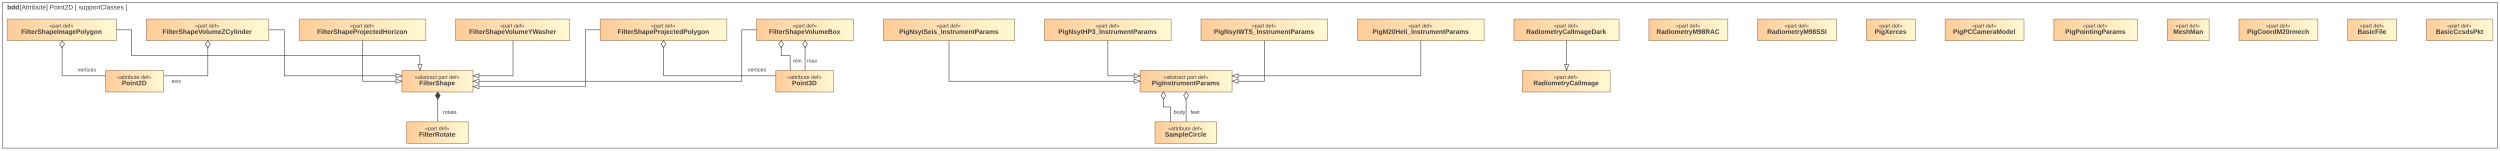
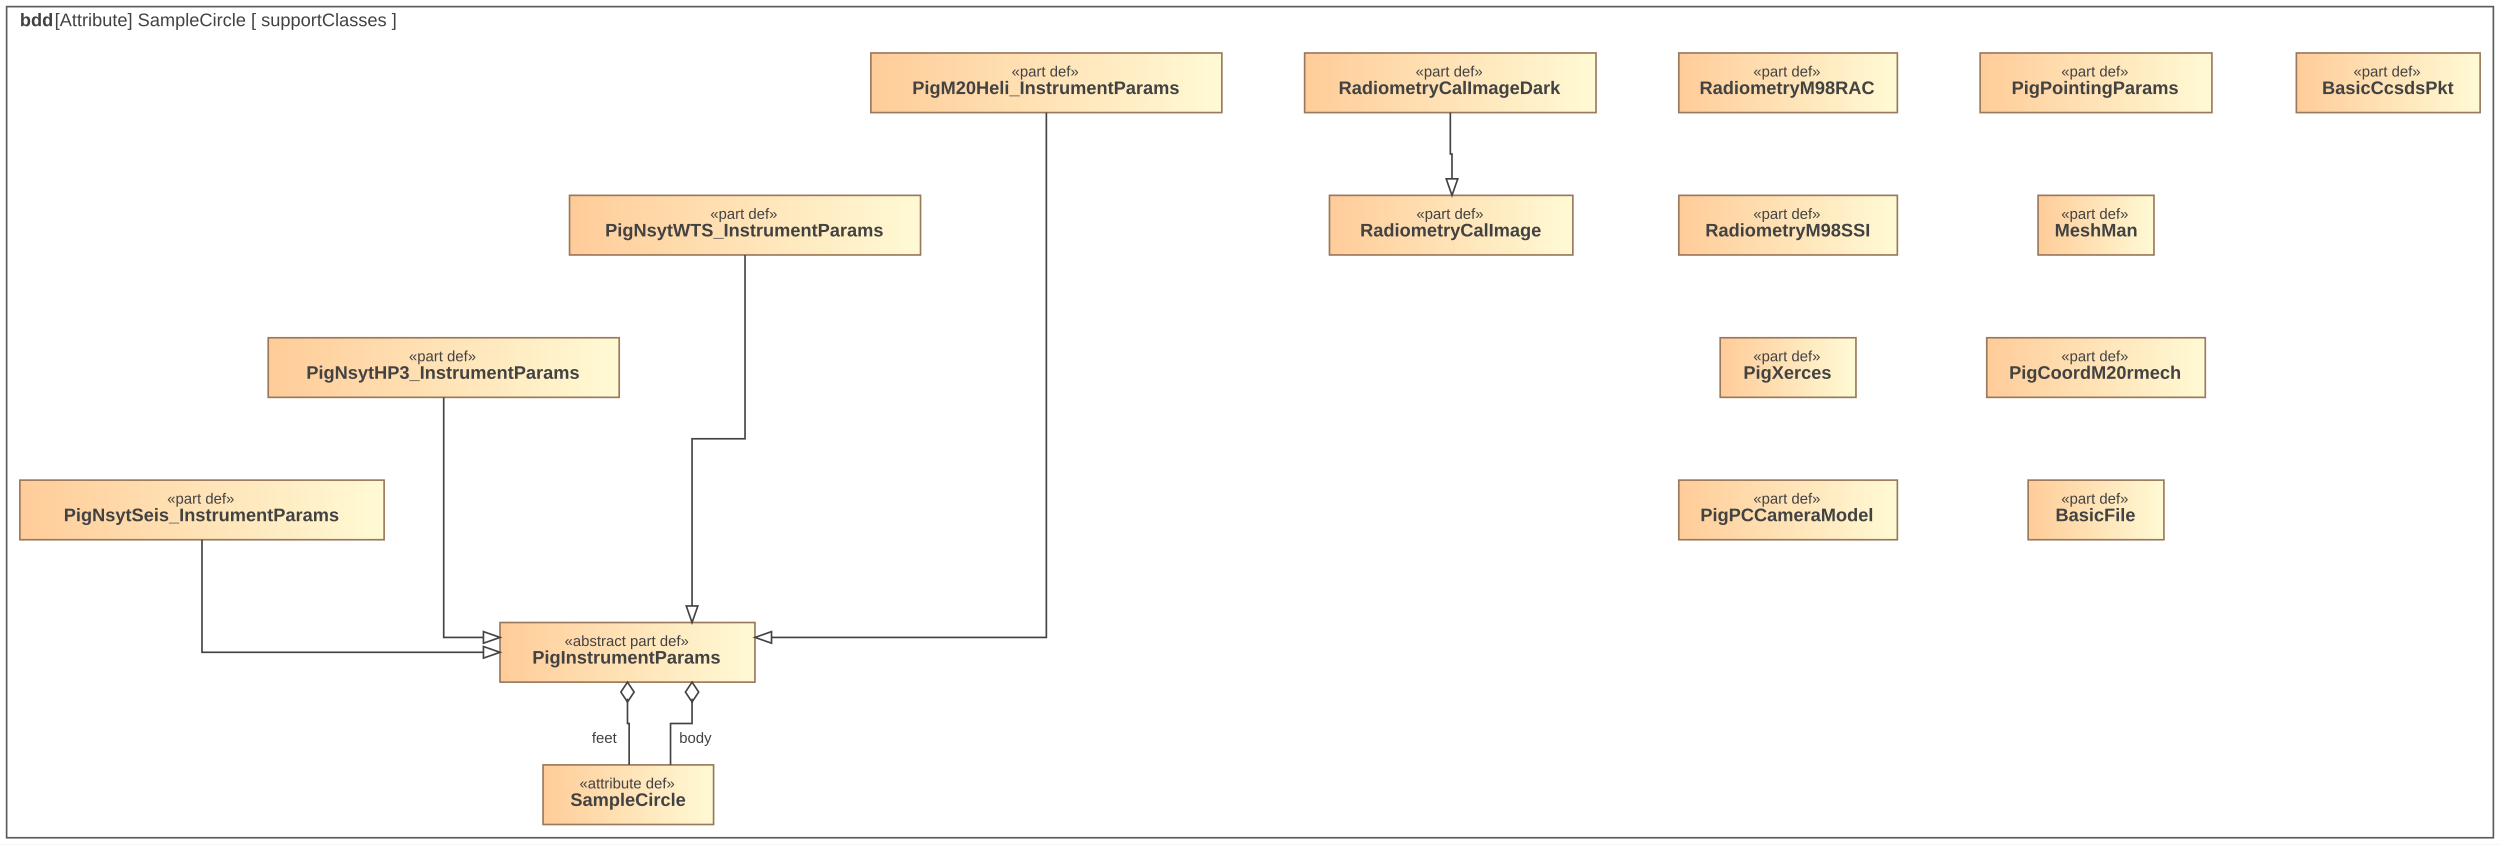
- <svg xmlns="http://www.w3.org/2000/svg" width="4186pt" height="252pt" viewBox="0.00 0.00 4186.00 252.00">
-   <g id="graph0" class="graph" transform="scale(1 1) rotate(0) translate(4 248)">
-     <polygon fill="white" stroke="transparent" points="-4,4 -4,-248 4182,-248 4182,4 -4,4" />
+ <svg xmlns="http://www.w3.org/2000/svg" width="1510pt" height="510pt" viewBox="0.00 0.00 1510.00 510.00">
+   <g id="graph0" class="graph" transform="scale(1 1) rotate(0) translate(4 506)">
+     <polygon fill="white" stroke="transparent" points="-4,4 -4,-506 1506,-506 1506,4 -4,4" />
    <g id="clust1" class="cluster">
-       <polygon fill="none" stroke="#5b5b59" points="0,0 0,-244 4178,-244 4178,0 0,0" />
-       <text text-anchor="start" x="8" y="-232.2" font-family="Arial" font-weight="bold" font-size="11.00" fill="#424242">bdd</text>
-       <text text-anchor="start" x="29" y="-232.2" font-family="Arial" font-size="11.00" fill="#424242"> [Attribute] Point2D [ supportClasses ]</text>
+       <polygon fill="none" stroke="#5b5b59" points="0,0 0,-502 1502,-502 1502,0 0,0" />
+       <text text-anchor="start" x="8" y="-490.2" font-family="Arial" font-weight="bold" font-size="11.00" fill="#424242">bdd</text>
+       <text text-anchor="start" x="29" y="-490.2" font-family="Arial" font-size="11.00" fill="#424242"> [Attribute] SampleCircle [ supportClasses ]</text>
    </g>
    <g id="node1" class="node">
      <defs>
-         <linearGradient id="l_0" gradientUnits="userSpaceOnUse" x1="173" y1="-112" x2="270" y2="-112">
-           <stop offset="0" style="stop-color:#ffcc99;stop-opacity:1.;" />
-           <stop offset="1" style="stop-color:#fffad4;stop-opacity:1.;" />
-         </linearGradient>
-       </defs>
-       <polygon fill="url(#l_0)" stroke="#99795c" points="270,-130 173,-130 173,-94 270,-94 270,-130" />
-       <text text-anchor="start" x="192" y="-115.8" font-family="Arial" font-size="9.00" fill="#424242">«attribute def»</text>
-       <text text-anchor="start" x="200" y="-105.2" font-family="Arial" font-weight="bold" font-size="11.00" fill="#424242">Point2D</text>
+         <linearGradient id="l_0" gradientUnits="userSpaceOnUse" x1="324" y1="-26" x2="427" y2="-26">
+           <stop offset="0" style="stop-color:#ffcc99;stop-opacity:1.;" />
+           <stop offset="1" style="stop-color:#fffad4;stop-opacity:1.;" />
+         </linearGradient>
+       </defs>
+       <polygon fill="url(#l_0)" stroke="#99795c" points="427,-44 324,-44 324,-8 427,-8 427,-44" />
+       <text text-anchor="start" x="346" y="-29.8" font-family="Arial" font-size="9.00" fill="#424242">«attribute def»</text>
+       <text text-anchor="start" x="340.5" y="-19.2" font-family="Arial" font-weight="bold" font-size="11.00" fill="#424242">SampleCircle</text>
    </g>
    <g id="node2" class="node">
      <defs>
-         <linearGradient id="l_1" gradientUnits="userSpaceOnUse" x1="1295" y1="-112" x2="1392" y2="-112">
-           <stop offset="0" style="stop-color:#ffcc99;stop-opacity:1.;" />
-           <stop offset="1" style="stop-color:#fffad4;stop-opacity:1.;" />
-         </linearGradient>
-       </defs>
-       <polygon fill="url(#l_1)" stroke="#99795c" points="1392,-130 1295,-130 1295,-94 1392,-94 1392,-130" />
-       <text text-anchor="start" x="1314" y="-115.8" font-family="Arial" font-size="9.00" fill="#424242">«attribute def»</text>
-       <text text-anchor="start" x="1322" y="-105.2" font-family="Arial" font-weight="bold" font-size="11.00" fill="#424242">Point3D</text>
+         <linearGradient id="l_1" gradientUnits="userSpaceOnUse" x1="298" y1="-112" x2="452" y2="-112">
+           <stop offset="0" style="stop-color:#ffcc99;stop-opacity:1.;" />
+           <stop offset="1" style="stop-color:#fffad4;stop-opacity:1.;" />
+         </linearGradient>
+       </defs>
+       <polygon fill="url(#l_1)" stroke="#99795c" points="452,-130 298,-130 298,-94 452,-94 452,-130" />
+       <text text-anchor="start" x="337" y="-115.8" font-family="Arial" font-size="9.00" fill="#424242">«abstract part def»</text>
+       <text text-anchor="start" x="317.5" y="-105.2" font-family="Arial" font-weight="bold" font-size="11.00" fill="#424242">PigInstrumentParams</text>
+     </g>
+     <g id="edge1" class="edge">
+       <path fill="none" stroke="#424242" d="M414,-84C414,-84 414,-69 414,-69 414,-69 401,-69 401,-69 401,-69 401,-44 401,-44" />
+       <polygon fill="none" stroke="#424242" points="414,-82 418,-88 414,-94 410,-88 414,-82" />
+       <text text-anchor="middle" x="416" y="-57.3" font-family="Arial" font-size="9.00" fill="#424242">body</text>
+     </g>
+     <g id="edge2" class="edge">
+       <path fill="none" stroke="#424242" d="M375,-84C375,-84 375,-69 375,-69 375,-69 376,-69 376,-69 376,-69 376,-44 376,-44" />
+       <polygon fill="none" stroke="#424242" points="375,-82 379,-88 375,-94 371,-88 375,-82" />
+       <text text-anchor="middle" x="361" y="-57.3" font-family="Arial" font-size="9.00" fill="#424242">feet</text>
    </g>
    <g id="node3" class="node">
      <defs>
-         <linearGradient id="l_2" gradientUnits="userSpaceOnUse" x1="669" y1="-112" x2="788" y2="-112">
-           <stop offset="0" style="stop-color:#ffcc99;stop-opacity:1.;" />
-           <stop offset="1" style="stop-color:#fffad4;stop-opacity:1.;" />
-         </linearGradient>
-       </defs>
-       <polygon fill="url(#l_2)" stroke="#99795c" points="788,-130 669,-130 669,-94 788,-94 788,-130" />
-       <text text-anchor="start" x="690.5" y="-115.8" font-family="Arial" font-size="9.00" fill="#424242">«abstract part def»</text>
-       <text text-anchor="start" x="698" y="-105.2" font-family="Arial" font-weight="bold" font-size="11.00" fill="#424242">FilterShape</text>
+         <linearGradient id="l_2" gradientUnits="userSpaceOnUse" x1="8" y1="-198" x2="228" y2="-198">
+           <stop offset="0" style="stop-color:#ffcc99;stop-opacity:1.;" />
+           <stop offset="1" style="stop-color:#fffad4;stop-opacity:1.;" />
+         </linearGradient>
+       </defs>
+       <polygon fill="url(#l_2)" stroke="#99795c" points="228,-216 8,-216 8,-180 228,-180 228,-216" />
+       <text text-anchor="start" x="97" y="-201.8" font-family="Arial" font-size="9.00" fill="#424242">«part def»</text>
+       <text text-anchor="start" x="34.5" y="-191.2" font-family="Arial" font-weight="bold" font-size="11.00" fill="#424242">PigNsytSeis_InstrumentParams</text>
+     </g>
+     <g id="edge3" class="edge">
+       <path fill="none" stroke="#424242" d="M118,-180C118,-180 118,-112 118,-112 118,-112 288,-112 288,-112" />
+       <polygon fill="none" stroke="#424242" points="288,-115.5 298,-112 288,-108.5 288,-115.5" />
+     </g>
+     <g id="node4" class="node">
+       <defs>
+         <linearGradient id="l_3" gradientUnits="userSpaceOnUse" x1="158" y1="-284" x2="370" y2="-284">
+           <stop offset="0" style="stop-color:#ffcc99;stop-opacity:1.;" />
+           <stop offset="1" style="stop-color:#fffad4;stop-opacity:1.;" />
+         </linearGradient>
+       </defs>
+       <polygon fill="url(#l_3)" stroke="#99795c" points="370,-302 158,-302 158,-266 370,-266 370,-302" />
+       <text text-anchor="start" x="243" y="-287.8" font-family="Arial" font-size="9.00" fill="#424242">«part def»</text>
+       <text text-anchor="start" x="181" y="-277.2" font-family="Arial" font-weight="bold" font-size="11.00" fill="#424242">PigNsytHP3_InstrumentParams</text>
+     </g>
+     <g id="edge4" class="edge">
+       <path fill="none" stroke="#424242" d="M264,-266C264,-266 264,-121 264,-121 264,-121 288,-121 288,-121" />
+       <polygon fill="none" stroke="#424242" points="288,-124.5 298,-121 288,-117.5 288,-124.5" />
+     </g>
+     <g id="node5" class="node">
+       <defs>
+         <linearGradient id="l_4" gradientUnits="userSpaceOnUse" x1="340" y1="-370" x2="552" y2="-370">
+           <stop offset="0" style="stop-color:#ffcc99;stop-opacity:1.;" />
+           <stop offset="1" style="stop-color:#fffad4;stop-opacity:1.;" />
+         </linearGradient>
+       </defs>
+       <polygon fill="url(#l_4)" stroke="#99795c" points="552,-388 340,-388 340,-352 552,-352 552,-388" />
+       <text text-anchor="start" x="425" y="-373.8" font-family="Arial" font-size="9.00" fill="#424242">«part def»</text>
+       <text text-anchor="start" x="361.5" y="-363.2" font-family="Arial" font-weight="bold" font-size="11.00" fill="#424242">PigNsytWTS_InstrumentParams</text>
+     </g>
+     <g id="edge5" class="edge">
+       <path fill="none" stroke="#424242" d="M446,-352C446,-352 446,-241 446,-241 446,-241 414,-241 414,-241 414,-241 414,-140 414,-140" />
+       <polygon fill="none" stroke="#424242" points="417.5,-140 414,-130 410.5,-140 417.5,-140" />
+     </g>
+     <g id="node6" class="node">
+       <defs>
+         <linearGradient id="l_5" gradientUnits="userSpaceOnUse" x1="522" y1="-456" x2="734" y2="-456">
+           <stop offset="0" style="stop-color:#ffcc99;stop-opacity:1.;" />
+           <stop offset="1" style="stop-color:#fffad4;stop-opacity:1.;" />
+         </linearGradient>
+       </defs>
+       <polygon fill="url(#l_5)" stroke="#99795c" points="734,-474 522,-474 522,-438 734,-438 734,-474" />
+       <text text-anchor="start" x="607" y="-459.8" font-family="Arial" font-size="9.00" fill="#424242">«part def»</text>
+       <text text-anchor="start" x="547" y="-449.2" font-family="Arial" font-weight="bold" font-size="11.00" fill="#424242">PigM20Heli_InstrumentParams</text>
+     </g>
+     <g id="edge6" class="edge">
+       <path fill="none" stroke="#424242" d="M628,-438C628,-438 628,-121 628,-121 628,-121 462,-121 462,-121" />
+       <polygon fill="none" stroke="#424242" points="462,-117.5 452,-121 462,-124.5 462,-117.5" />
+     </g>
+     <g id="node7" class="node">
+       <defs>
+         <linearGradient id="l_6" gradientUnits="userSpaceOnUse" x1="799" y1="-370" x2="946" y2="-370">
+           <stop offset="0" style="stop-color:#ffcc99;stop-opacity:1.;" />
+           <stop offset="1" style="stop-color:#fffad4;stop-opacity:1.;" />
+         </linearGradient>
+       </defs>
+       <polygon fill="url(#l_6)" stroke="#99795c" points="946,-388 799,-388 799,-352 946,-352 946,-388" />
+       <text text-anchor="start" x="851.5" y="-373.8" font-family="Arial" font-size="9.00" fill="#424242">«part def»</text>
+       <text text-anchor="start" x="817.5" y="-363.2" font-family="Arial" font-weight="bold" font-size="11.00" fill="#424242">RadiometryCalImage</text>
+     </g>
+     <g id="node8" class="node">
+       <defs>
+         <linearGradient id="l_7" gradientUnits="userSpaceOnUse" x1="784" y1="-456" x2="960" y2="-456">
+           <stop offset="0" style="stop-color:#ffcc99;stop-opacity:1.;" />
+           <stop offset="1" style="stop-color:#fffad4;stop-opacity:1.;" />
+         </linearGradient>
+       </defs>
+       <polygon fill="url(#l_7)" stroke="#99795c" points="960,-474 784,-474 784,-438 960,-438 960,-474" />
+       <text text-anchor="start" x="851" y="-459.8" font-family="Arial" font-size="9.00" fill="#424242">«part def»</text>
+       <text text-anchor="start" x="804.5" y="-449.2" font-family="Arial" font-weight="bold" font-size="11.00" fill="#424242">RadiometryCalImageDark</text>
+     </g>
+     <g id="edge7" class="edge">
+       <path fill="none" stroke="#424242" d="M872,-438C872,-438 872,-413 872,-413 872,-413 873,-413 873,-413 873,-413 873,-398 873,-398" />
+       <polygon fill="none" stroke="#424242" points="876.5,-398 873,-388 869.5,-398 876.5,-398" />
+     </g>
+     <g id="node9" class="node">
+       <defs>
+         <linearGradient id="l_8" gradientUnits="userSpaceOnUse" x1="1010" y1="-456" x2="1142" y2="-456">
+           <stop offset="0" style="stop-color:#ffcc99;stop-opacity:1.;" />
+           <stop offset="1" style="stop-color:#fffad4;stop-opacity:1.;" />
+         </linearGradient>
+       </defs>
+       <polygon fill="url(#l_8)" stroke="#99795c" points="1142,-474 1010,-474 1010,-438 1142,-438 1142,-474" />
+       <text text-anchor="start" x="1055" y="-459.8" font-family="Arial" font-size="9.00" fill="#424242">«part def»</text>
+       <text text-anchor="start" x="1022.5" y="-449.2" font-family="Arial" font-weight="bold" font-size="11.00" fill="#424242">RadiometryM98RAC</text>
    </g>
    <g id="node10" class="node">
      <defs>
-         <linearGradient id="l_3" gradientUnits="userSpaceOnUse" x1="677" y1="-26" x2="780" y2="-26">
-           <stop offset="0" style="stop-color:#ffcc99;stop-opacity:1.;" />
-           <stop offset="1" style="stop-color:#fffad4;stop-opacity:1.;" />
-         </linearGradient>
-       </defs>
-       <polygon fill="url(#l_3)" stroke="#99795c" points="780,-44 677,-44 677,-8 780,-8 780,-44" />
-       <text text-anchor="start" x="707.5" y="-29.8" font-family="Arial" font-size="9.00" fill="#424242">«part def»</text>
-       <text text-anchor="start" x="697.5" y="-19.2" font-family="Arial" font-weight="bold" font-size="11.00" fill="#424242">FilterRotate</text>
-     </g>
-     <g id="edge1" class="edge">
-       <path fill="none" stroke="#424242" d="M729,-84C729,-84 729,-44 729,-44" />
-       <polygon fill="#424242" stroke="#424242" points="729,-82 733,-88 729,-94 725,-88 729,-82" />
-       <text text-anchor="middle" x="749" y="-57.3" font-family="Arial" font-size="9.00" fill="#424242">rotate</text>
-     </g>
-     <g id="node4" class="node">
-       <defs>
-         <linearGradient id="l_4" gradientUnits="userSpaceOnUse" x1="8" y1="-198" x2="191" y2="-198">
-           <stop offset="0" style="stop-color:#ffcc99;stop-opacity:1.;" />
-           <stop offset="1" style="stop-color:#fffad4;stop-opacity:1.;" />
-         </linearGradient>
-       </defs>
-       <polygon fill="url(#l_4)" stroke="#99795c" points="191,-216 8,-216 8,-180 191,-180 191,-216" />
-       <text text-anchor="start" x="78.5" y="-201.8" font-family="Arial" font-size="9.00" fill="#424242">«part def»</text>
-       <text text-anchor="start" x="31.5" y="-191.2" font-family="Arial" font-weight="bold" font-size="11.00" fill="#424242">FilterShapeImagePolygon</text>
-     </g>
-     <g id="edge3" class="edge">
-       <path fill="none" stroke="#424242" d="M100,-170C100,-170 100,-121 100,-121 100,-121 173,-121 173,-121" />
-       <polygon fill="none" stroke="#424242" points="100,-168 104,-174 100,-180 96,-174 100,-168" />
-       <text text-anchor="middle" x="141.5" y="-128.3" font-family="Arial" font-size="9.00" fill="#424242">vertices</text>
-     </g>
-     <g id="edge2" class="edge">
-       <path fill="none" stroke="#424242" d="M191,-198C191,-198 216,-198 216,-198 216,-198 216,-155 216,-155 216,-155 699,-155 699,-155 699,-155 699,-140 699,-140" />
-       <polygon fill="none" stroke="#424242" points="702.5,-140 699,-130 695.5,-140 702.5,-140" />
-     </g>
-     <g id="node5" class="node">
-       <defs>
-         <linearGradient id="l_5" gradientUnits="userSpaceOnUse" x1="1001" y1="-198" x2="1213" y2="-198">
-           <stop offset="0" style="stop-color:#ffcc99;stop-opacity:1.;" />
-           <stop offset="1" style="stop-color:#fffad4;stop-opacity:1.;" />
-         </linearGradient>
-       </defs>
-       <polygon fill="url(#l_5)" stroke="#99795c" points="1213,-216 1001,-216 1001,-180 1213,-180 1213,-216" />
-       <text text-anchor="start" x="1086" y="-201.8" font-family="Arial" font-size="9.00" fill="#424242">«part def»</text>
-       <text text-anchor="start" x="1030" y="-191.2" font-family="Arial" font-weight="bold" font-size="11.00" fill="#424242">FilterShapeProjectedPolygon</text>
-     </g>
-     <g id="edge5" class="edge">
-       <path fill="none" stroke="#424242" d="M1107,-170C1107,-170 1107,-121 1107,-121 1107,-121 1295,-121 1295,-121" />
-       <polygon fill="none" stroke="#424242" points="1107,-168 1111,-174 1107,-180 1103,-174 1107,-168" />
-       <text text-anchor="middle" x="1263.5" y="-128.3" font-family="Arial" font-size="9.00" fill="#424242">vertices</text>
-     </g>
-     <g id="edge4" class="edge">
-       <path fill="none" stroke="#424242" d="M1001,-198C1001,-198 976,-198 976,-198 976,-198 976,-103 976,-103 976,-103 798,-103 798,-103" />
-       <polygon fill="none" stroke="#424242" points="798,-99.5 788,-103 798,-106.5 798,-99.5" />
-     </g>
-     <g id="node6" class="node">
-       <defs>
-         <linearGradient id="l_6" gradientUnits="userSpaceOnUse" x1="497" y1="-198" x2="709" y2="-198">
-           <stop offset="0" style="stop-color:#ffcc99;stop-opacity:1.;" />
-           <stop offset="1" style="stop-color:#fffad4;stop-opacity:1.;" />
-         </linearGradient>
-       </defs>
-       <polygon fill="url(#l_6)" stroke="#99795c" points="709,-216 497,-216 497,-180 709,-180 709,-216" />
-       <text text-anchor="start" x="582" y="-201.8" font-family="Arial" font-size="9.00" fill="#424242">«part def»</text>
-       <text text-anchor="start" x="527" y="-191.2" font-family="Arial" font-weight="bold" font-size="11.00" fill="#424242">FilterShapeProjectedHorizon</text>
-     </g>
-     <g id="edge6" class="edge">
-       <path fill="none" stroke="#424242" d="M603,-180C603,-180 603,-112 603,-112 603,-112 659,-112 659,-112" />
-       <polygon fill="none" stroke="#424242" points="659,-115.5 669,-112 659,-108.5 659,-115.5" />
-     </g>
-     <g id="node7" class="node">
-       <defs>
-         <linearGradient id="l_7" gradientUnits="userSpaceOnUse" x1="1263" y1="-198" x2="1425" y2="-198">
-           <stop offset="0" style="stop-color:#ffcc99;stop-opacity:1.;" />
-           <stop offset="1" style="stop-color:#fffad4;stop-opacity:1.;" />
-         </linearGradient>
-       </defs>
-       <polygon fill="url(#l_7)" stroke="#99795c" points="1425,-216 1263,-216 1263,-180 1425,-180 1425,-216" />
-       <text text-anchor="start" x="1323" y="-201.8" font-family="Arial" font-size="9.00" fill="#424242">«part def»</text>
-       <text text-anchor="start" x="1283.5" y="-191.2" font-family="Arial" font-weight="bold" font-size="11.00" fill="#424242">FilterShapeVolumeBox</text>
-     </g>
-     <g id="edge8" class="edge">
-       <path fill="none" stroke="#424242" d="M1304,-170C1304,-170 1304,-155 1304,-155 1304,-155 1319,-155 1319,-155 1319,-155 1319,-130 1319,-130" />
-       <polygon fill="none" stroke="#424242" points="1304,-168 1308,-174 1304,-180 1300,-174 1304,-168" />
-       <text text-anchor="middle" x="1331" y="-143.3" font-family="Arial" font-size="9.00" fill="#424242">min</text>
-     </g>
-     <g id="edge9" class="edge">
-       <path fill="none" stroke="#424242" d="M1344,-170C1344,-170 1344,-130 1344,-130" />
-       <polygon fill="none" stroke="#424242" points="1344,-168 1348,-174 1344,-180 1340,-174 1344,-168" />
-       <text text-anchor="middle" x="1356" y="-143.3" font-family="Arial" font-size="9.00" fill="#424242">max</text>
-     </g>
-     <g id="edge7" class="edge">
-       <path fill="none" stroke="#424242" d="M1263,-198C1263,-198 1238,-198 1238,-198 1238,-198 1238,-112 1238,-112 1238,-112 798,-112 798,-112" />
-       <polygon fill="none" stroke="#424242" points="798,-108.5 788,-112 798,-115.5 798,-108.5" />
-     </g>
-     <g id="node8" class="node">
-       <defs>
-         <linearGradient id="l_8" gradientUnits="userSpaceOnUse" x1="241" y1="-198" x2="446" y2="-198">
-           <stop offset="0" style="stop-color:#ffcc99;stop-opacity:1.;" />
-           <stop offset="1" style="stop-color:#fffad4;stop-opacity:1.;" />
-         </linearGradient>
-       </defs>
-       <polygon fill="url(#l_8)" stroke="#99795c" points="446,-216 241,-216 241,-180 446,-180 446,-216" />
-       <text text-anchor="start" x="322.5" y="-201.8" font-family="Arial" font-size="9.00" fill="#424242">«part def»</text>
-       <text text-anchor="start" x="268" y="-191.2" font-family="Arial" font-weight="bold" font-size="11.00" fill="#424242">FilterShapeVolumeZCylinder</text>
-     </g>
-     <g id="edge11" class="edge">
-       <path fill="none" stroke="#424242" d="M344,-170C344,-170 344,-121 344,-121 344,-121 270,-121 270,-121" />
-       <polygon fill="none" stroke="#424242" points="344,-168 348,-174 344,-180 340,-174 344,-168" />
-       <text text-anchor="middle" x="291" y="-109.3" font-family="Arial" font-size="9.00" fill="#424242">axis</text>
-     </g>
-     <g id="edge10" class="edge">
-       <path fill="none" stroke="#424242" d="M446,-198C446,-198 472,-198 472,-198 472,-198 472,-121 472,-121 472,-121 659,-121 659,-121" />
-       <polygon fill="none" stroke="#424242" points="659,-124.5 669,-121 659,-117.5 659,-124.5" />
-     </g>
-     <g id="node9" class="node">
-       <defs>
-         <linearGradient id="l_9" gradientUnits="userSpaceOnUse" x1="759" y1="-198" x2="950" y2="-198">
-           <stop offset="0" style="stop-color:#ffcc99;stop-opacity:1.;" />
-           <stop offset="1" style="stop-color:#fffad4;stop-opacity:1.;" />
-         </linearGradient>
-       </defs>
-       <polygon fill="url(#l_9)" stroke="#99795c" points="950,-216 759,-216 759,-180 950,-180 950,-216" />
-       <text text-anchor="start" x="833.5" y="-201.8" font-family="Arial" font-size="9.00" fill="#424242">«part def»</text>
-       <text text-anchor="start" x="781.5" y="-191.2" font-family="Arial" font-weight="bold" font-size="11.00" fill="#424242">FilterShapeVolumeYWasher</text>
-     </g>
-     <g id="edge12" class="edge">
-       <path fill="none" stroke="#424242" d="M855,-180C855,-180 855,-121 855,-121 855,-121 798,-121 798,-121" />
-       <polygon fill="none" stroke="#424242" points="798,-117.5 788,-121 798,-124.5 798,-117.5" />
+         <linearGradient id="l_9" gradientUnits="userSpaceOnUse" x1="1010" y1="-370" x2="1142" y2="-370">
+           <stop offset="0" style="stop-color:#ffcc99;stop-opacity:1.;" />
+           <stop offset="1" style="stop-color:#fffad4;stop-opacity:1.;" />
+         </linearGradient>
+       </defs>
+       <polygon fill="url(#l_9)" stroke="#99795c" points="1142,-388 1010,-388 1010,-352 1142,-352 1142,-388" />
+       <text text-anchor="start" x="1055" y="-373.8" font-family="Arial" font-size="9.00" fill="#424242">«part def»</text>
+       <text text-anchor="start" x="1026" y="-363.2" font-family="Arial" font-weight="bold" font-size="11.00" fill="#424242">RadiometryM98SSI</text>
    </g>
    <g id="node11" class="node">
      <defs>
-         <linearGradient id="l_10" gradientUnits="userSpaceOnUse" x1="1930" y1="-26" x2="2033" y2="-26">
-           <stop offset="0" style="stop-color:#ffcc99;stop-opacity:1.;" />
-           <stop offset="1" style="stop-color:#fffad4;stop-opacity:1.;" />
-         </linearGradient>
-       </defs>
-       <polygon fill="url(#l_10)" stroke="#99795c" points="2033,-44 1930,-44 1930,-8 2033,-8 2033,-44" />
-       <text text-anchor="start" x="1952" y="-29.8" font-family="Arial" font-size="9.00" fill="#424242">«attribute def»</text>
-       <text text-anchor="start" x="1946.5" y="-19.2" font-family="Arial" font-weight="bold" font-size="11.00" fill="#424242">SampleCircle</text>
+         <linearGradient id="l_10" gradientUnits="userSpaceOnUse" x1="1035" y1="-284" x2="1117" y2="-284">
+           <stop offset="0" style="stop-color:#ffcc99;stop-opacity:1.;" />
+           <stop offset="1" style="stop-color:#fffad4;stop-opacity:1.;" />
+         </linearGradient>
+       </defs>
+       <polygon fill="url(#l_10)" stroke="#99795c" points="1117,-302 1035,-302 1035,-266 1117,-266 1117,-302" />
+       <text text-anchor="start" x="1055" y="-287.8" font-family="Arial" font-size="9.00" fill="#424242">«part def»</text>
+       <text text-anchor="start" x="1049" y="-277.2" font-family="Arial" font-weight="bold" font-size="11.00" fill="#424242">PigXerces</text>
    </g>
    <g id="node12" class="node">
      <defs>
-         <linearGradient id="l_11" gradientUnits="userSpaceOnUse" x1="1905" y1="-112" x2="2059" y2="-112">
-           <stop offset="0" style="stop-color:#ffcc99;stop-opacity:1.;" />
-           <stop offset="1" style="stop-color:#fffad4;stop-opacity:1.;" />
-         </linearGradient>
-       </defs>
-       <polygon fill="url(#l_11)" stroke="#99795c" points="2059,-130 1905,-130 1905,-94 2059,-94 2059,-130" />
-       <text text-anchor="start" x="1944" y="-115.8" font-family="Arial" font-size="9.00" fill="#424242">«abstract part def»</text>
-       <text text-anchor="start" x="1924.5" y="-105.2" font-family="Arial" font-weight="bold" font-size="11.00" fill="#424242">PigInstrumentParams</text>
-     </g>
-     <g id="edge13" class="edge">
-       <path fill="none" stroke="#424242" d="M1944,-84C1944,-84 1944,-69 1944,-69 1944,-69 1956,-69 1956,-69 1956,-69 1956,-44 1956,-44" />
-       <polygon fill="none" stroke="#424242" points="1944,-82 1948,-88 1944,-94 1940,-88 1944,-82" />
-       <text text-anchor="middle" x="1971" y="-57.3" font-family="Arial" font-size="9.00" fill="#424242">body</text>
-     </g>
-     <g id="edge14" class="edge">
-       <path fill="none" stroke="#424242" d="M1982,-84C1982,-84 1982,-44 1982,-44" />
-       <polygon fill="none" stroke="#424242" points="1982,-82 1986,-88 1982,-94 1978,-88 1982,-82" />
-       <text text-anchor="middle" x="1997" y="-57.3" font-family="Arial" font-size="9.00" fill="#424242">feet</text>
+         <linearGradient id="l_11" gradientUnits="userSpaceOnUse" x1="1010" y1="-198" x2="1142" y2="-198">
+           <stop offset="0" style="stop-color:#ffcc99;stop-opacity:1.;" />
+           <stop offset="1" style="stop-color:#fffad4;stop-opacity:1.;" />
+         </linearGradient>
+       </defs>
+       <polygon fill="url(#l_11)" stroke="#99795c" points="1142,-216 1010,-216 1010,-180 1142,-180 1142,-216" />
+       <text text-anchor="start" x="1055" y="-201.8" font-family="Arial" font-size="9.00" fill="#424242">«part def»</text>
+       <text text-anchor="start" x="1023" y="-191.2" font-family="Arial" font-weight="bold" font-size="11.00" fill="#424242">PigPCCameraModel</text>
    </g>
    <g id="node13" class="node">
      <defs>
-         <linearGradient id="l_12" gradientUnits="userSpaceOnUse" x1="1475" y1="-198" x2="1695" y2="-198">
-           <stop offset="0" style="stop-color:#ffcc99;stop-opacity:1.;" />
-           <stop offset="1" style="stop-color:#fffad4;stop-opacity:1.;" />
-         </linearGradient>
-       </defs>
-       <polygon fill="url(#l_12)" stroke="#99795c" points="1695,-216 1475,-216 1475,-180 1695,-180 1695,-216" />
-       <text text-anchor="start" x="1564" y="-201.8" font-family="Arial" font-size="9.00" fill="#424242">«part def»</text>
-       <text text-anchor="start" x="1501.5" y="-191.2" font-family="Arial" font-weight="bold" font-size="11.00" fill="#424242">PigNsytSeis_InstrumentParams</text>
-     </g>
-     <g id="edge15" class="edge">
-       <path fill="none" stroke="#424242" d="M1585,-180C1585,-180 1585,-112 1585,-112 1585,-112 1895,-112 1895,-112" />
-       <polygon fill="none" stroke="#424242" points="1895,-115.5 1905,-112 1895,-108.5 1895,-115.5" />
+         <linearGradient id="l_12" gradientUnits="userSpaceOnUse" x1="1192" y1="-456" x2="1332" y2="-456">
+           <stop offset="0" style="stop-color:#ffcc99;stop-opacity:1.;" />
+           <stop offset="1" style="stop-color:#fffad4;stop-opacity:1.;" />
+         </linearGradient>
+       </defs>
+       <polygon fill="url(#l_12)" stroke="#99795c" points="1332,-474 1192,-474 1192,-438 1332,-438 1332,-474" />
+       <text text-anchor="start" x="1241" y="-459.8" font-family="Arial" font-size="9.00" fill="#424242">«part def»</text>
+       <text text-anchor="start" x="1211" y="-449.2" font-family="Arial" font-weight="bold" font-size="11.00" fill="#424242">PigPointingParams</text>
    </g>
    <g id="node14" class="node">
      <defs>
-         <linearGradient id="l_13" gradientUnits="userSpaceOnUse" x1="1745" y1="-198" x2="1957" y2="-198">
-           <stop offset="0" style="stop-color:#ffcc99;stop-opacity:1.;" />
-           <stop offset="1" style="stop-color:#fffad4;stop-opacity:1.;" />
-         </linearGradient>
-       </defs>
-       <polygon fill="url(#l_13)" stroke="#99795c" points="1957,-216 1745,-216 1745,-180 1957,-180 1957,-216" />
-       <text text-anchor="start" x="1830" y="-201.8" font-family="Arial" font-size="9.00" fill="#424242">«part def»</text>
-       <text text-anchor="start" x="1768" y="-191.2" font-family="Arial" font-weight="bold" font-size="11.00" fill="#424242">PigNsytHP3_InstrumentParams</text>
-     </g>
-     <g id="edge16" class="edge">
-       <path fill="none" stroke="#424242" d="M1851,-180C1851,-180 1851,-121 1851,-121 1851,-121 1895,-121 1895,-121" />
-       <polygon fill="none" stroke="#424242" points="1895,-124.5 1905,-121 1895,-117.5 1895,-124.5" />
+         <linearGradient id="l_13" gradientUnits="userSpaceOnUse" x1="1227" y1="-370" x2="1297" y2="-370">
+           <stop offset="0" style="stop-color:#ffcc99;stop-opacity:1.;" />
+           <stop offset="1" style="stop-color:#fffad4;stop-opacity:1.;" />
+         </linearGradient>
+       </defs>
+       <polygon fill="url(#l_13)" stroke="#99795c" points="1297,-388 1227,-388 1227,-352 1297,-352 1297,-388" />
+       <text text-anchor="start" x="1241" y="-373.8" font-family="Arial" font-size="9.00" fill="#424242">«part def»</text>
+       <text text-anchor="start" x="1237" y="-363.2" font-family="Arial" font-weight="bold" font-size="11.00" fill="#424242">MeshMan</text>
    </g>
    <g id="node15" class="node">
      <defs>
-         <linearGradient id="l_14" gradientUnits="userSpaceOnUse" x1="2007" y1="-198" x2="2219" y2="-198">
-           <stop offset="0" style="stop-color:#ffcc99;stop-opacity:1.;" />
-           <stop offset="1" style="stop-color:#fffad4;stop-opacity:1.;" />
-         </linearGradient>
-       </defs>
-       <polygon fill="url(#l_14)" stroke="#99795c" points="2219,-216 2007,-216 2007,-180 2219,-180 2219,-216" />
-       <text text-anchor="start" x="2092" y="-201.8" font-family="Arial" font-size="9.00" fill="#424242">«part def»</text>
-       <text text-anchor="start" x="2028.5" y="-191.2" font-family="Arial" font-weight="bold" font-size="11.00" fill="#424242">PigNsytWTS_InstrumentParams</text>
-     </g>
-     <g id="edge17" class="edge">
-       <path fill="none" stroke="#424242" d="M2113,-180C2113,-180 2113,-112 2113,-112 2113,-112 2069,-112 2069,-112" />
-       <polygon fill="none" stroke="#424242" points="2069,-108.5 2059,-112 2069,-115.5 2069,-108.5" />
+         <linearGradient id="l_14" gradientUnits="userSpaceOnUse" x1="1196" y1="-284" x2="1328" y2="-284">
+           <stop offset="0" style="stop-color:#ffcc99;stop-opacity:1.;" />
+           <stop offset="1" style="stop-color:#fffad4;stop-opacity:1.;" />
+         </linearGradient>
+       </defs>
+       <polygon fill="url(#l_14)" stroke="#99795c" points="1328,-302 1196,-302 1196,-266 1328,-266 1328,-302" />
+       <text text-anchor="start" x="1241" y="-287.8" font-family="Arial" font-size="9.00" fill="#424242">«part def»</text>
+       <text text-anchor="start" x="1209.5" y="-277.2" font-family="Arial" font-weight="bold" font-size="11.00" fill="#424242">PigCoordM20rmech</text>
    </g>
    <g id="node16" class="node">
      <defs>
-         <linearGradient id="l_15" gradientUnits="userSpaceOnUse" x1="2269" y1="-198" x2="2481" y2="-198">
-           <stop offset="0" style="stop-color:#ffcc99;stop-opacity:1.;" />
-           <stop offset="1" style="stop-color:#fffad4;stop-opacity:1.;" />
-         </linearGradient>
-       </defs>
-       <polygon fill="url(#l_15)" stroke="#99795c" points="2481,-216 2269,-216 2269,-180 2481,-180 2481,-216" />
-       <text text-anchor="start" x="2354" y="-201.8" font-family="Arial" font-size="9.00" fill="#424242">«part def»</text>
-       <text text-anchor="start" x="2294" y="-191.2" font-family="Arial" font-weight="bold" font-size="11.00" fill="#424242">PigM20Heli_InstrumentParams</text>
-     </g>
-     <g id="edge18" class="edge">
-       <path fill="none" stroke="#424242" d="M2375,-180C2375,-180 2375,-121 2375,-121 2375,-121 2069,-121 2069,-121" />
-       <polygon fill="none" stroke="#424242" points="2069,-117.5 2059,-121 2069,-124.5 2069,-117.5" />
+         <linearGradient id="l_15" gradientUnits="userSpaceOnUse" x1="1221" y1="-198" x2="1303" y2="-198">
+           <stop offset="0" style="stop-color:#ffcc99;stop-opacity:1.;" />
+           <stop offset="1" style="stop-color:#fffad4;stop-opacity:1.;" />
+         </linearGradient>
+       </defs>
+       <polygon fill="url(#l_15)" stroke="#99795c" points="1303,-216 1221,-216 1221,-180 1303,-180 1303,-216" />
+       <text text-anchor="start" x="1241" y="-201.8" font-family="Arial" font-size="9.00" fill="#424242">«part def»</text>
+       <text text-anchor="start" x="1237.5" y="-191.2" font-family="Arial" font-weight="bold" font-size="11.00" fill="#424242">BasicFile</text>
    </g>
    <g id="node17" class="node">
      <defs>
-         <linearGradient id="l_16" gradientUnits="userSpaceOnUse" x1="2545" y1="-112" x2="2692" y2="-112">
-           <stop offset="0" style="stop-color:#ffcc99;stop-opacity:1.;" />
-           <stop offset="1" style="stop-color:#fffad4;stop-opacity:1.;" />
-         </linearGradient>
-       </defs>
-       <polygon fill="url(#l_16)" stroke="#99795c" points="2692,-130 2545,-130 2545,-94 2692,-94 2692,-130" />
-       <text text-anchor="start" x="2597.5" y="-115.8" font-family="Arial" font-size="9.00" fill="#424242">«part def»</text>
-       <text text-anchor="start" x="2563.5" y="-105.2" font-family="Arial" font-weight="bold" font-size="11.00" fill="#424242">RadiometryCalImage</text>
-     </g>
-     <g id="node18" class="node">
-       <defs>
-         <linearGradient id="l_17" gradientUnits="userSpaceOnUse" x1="2531" y1="-198" x2="2707" y2="-198">
-           <stop offset="0" style="stop-color:#ffcc99;stop-opacity:1.;" />
-           <stop offset="1" style="stop-color:#fffad4;stop-opacity:1.;" />
-         </linearGradient>
-       </defs>
-       <polygon fill="url(#l_17)" stroke="#99795c" points="2707,-216 2531,-216 2531,-180 2707,-180 2707,-216" />
-       <text text-anchor="start" x="2598" y="-201.8" font-family="Arial" font-size="9.00" fill="#424242">«part def»</text>
-       <text text-anchor="start" x="2551.5" y="-191.2" font-family="Arial" font-weight="bold" font-size="11.00" fill="#424242">RadiometryCalImageDark</text>
-     </g>
-     <g id="edge19" class="edge">
-       <path fill="none" stroke="#424242" d="M2619,-180C2619,-180 2619,-140 2619,-140" />
-       <polygon fill="none" stroke="#424242" points="2622.5,-140 2619,-130 2615.5,-140 2622.5,-140" />
-     </g>
-     <g id="node19" class="node">
-       <defs>
-         <linearGradient id="l_18" gradientUnits="userSpaceOnUse" x1="2757" y1="-198" x2="2889" y2="-198">
-           <stop offset="0" style="stop-color:#ffcc99;stop-opacity:1.;" />
-           <stop offset="1" style="stop-color:#fffad4;stop-opacity:1.;" />
-         </linearGradient>
-       </defs>
-       <polygon fill="url(#l_18)" stroke="#99795c" points="2889,-216 2757,-216 2757,-180 2889,-180 2889,-216" />
-       <text text-anchor="start" x="2802" y="-201.8" font-family="Arial" font-size="9.00" fill="#424242">«part def»</text>
-       <text text-anchor="start" x="2769.5" y="-191.2" font-family="Arial" font-weight="bold" font-size="11.00" fill="#424242">RadiometryM98RAC</text>
-     </g>
-     <g id="node20" class="node">
-       <defs>
-         <linearGradient id="l_19" gradientUnits="userSpaceOnUse" x1="2939" y1="-198" x2="3071" y2="-198">
-           <stop offset="0" style="stop-color:#ffcc99;stop-opacity:1.;" />
-           <stop offset="1" style="stop-color:#fffad4;stop-opacity:1.;" />
-         </linearGradient>
-       </defs>
-       <polygon fill="url(#l_19)" stroke="#99795c" points="3071,-216 2939,-216 2939,-180 3071,-180 3071,-216" />
-       <text text-anchor="start" x="2984" y="-201.8" font-family="Arial" font-size="9.00" fill="#424242">«part def»</text>
-       <text text-anchor="start" x="2955" y="-191.2" font-family="Arial" font-weight="bold" font-size="11.00" fill="#424242">RadiometryM98SSI</text>
-     </g>
-     <g id="node21" class="node">
-       <defs>
-         <linearGradient id="l_20" gradientUnits="userSpaceOnUse" x1="3121" y1="-198" x2="3203" y2="-198">
-           <stop offset="0" style="stop-color:#ffcc99;stop-opacity:1.;" />
-           <stop offset="1" style="stop-color:#fffad4;stop-opacity:1.;" />
-         </linearGradient>
-       </defs>
-       <polygon fill="url(#l_20)" stroke="#99795c" points="3203,-216 3121,-216 3121,-180 3203,-180 3203,-216" />
-       <text text-anchor="start" x="3141" y="-201.8" font-family="Arial" font-size="9.00" fill="#424242">«part def»</text>
-       <text text-anchor="start" x="3135" y="-191.2" font-family="Arial" font-weight="bold" font-size="11.00" fill="#424242">PigXerces</text>
-     </g>
-     <g id="node22" class="node">
-       <defs>
-         <linearGradient id="l_21" gradientUnits="userSpaceOnUse" x1="3253" y1="-198" x2="3385" y2="-198">
-           <stop offset="0" style="stop-color:#ffcc99;stop-opacity:1.;" />
-           <stop offset="1" style="stop-color:#fffad4;stop-opacity:1.;" />
-         </linearGradient>
-       </defs>
-       <polygon fill="url(#l_21)" stroke="#99795c" points="3385,-216 3253,-216 3253,-180 3385,-180 3385,-216" />
-       <text text-anchor="start" x="3298" y="-201.8" font-family="Arial" font-size="9.00" fill="#424242">«part def»</text>
-       <text text-anchor="start" x="3266" y="-191.2" font-family="Arial" font-weight="bold" font-size="11.00" fill="#424242">PigPCCameraModel</text>
-     </g>
-     <g id="node23" class="node">
-       <defs>
-         <linearGradient id="l_22" gradientUnits="userSpaceOnUse" x1="3435" y1="-198" x2="3575" y2="-198">
-           <stop offset="0" style="stop-color:#ffcc99;stop-opacity:1.;" />
-           <stop offset="1" style="stop-color:#fffad4;stop-opacity:1.;" />
-         </linearGradient>
-       </defs>
-       <polygon fill="url(#l_22)" stroke="#99795c" points="3575,-216 3435,-216 3435,-180 3575,-180 3575,-216" />
-       <text text-anchor="start" x="3484" y="-201.8" font-family="Arial" font-size="9.00" fill="#424242">«part def»</text>
-       <text text-anchor="start" x="3454" y="-191.2" font-family="Arial" font-weight="bold" font-size="11.00" fill="#424242">PigPointingParams</text>
-     </g>
-     <g id="node24" class="node">
-       <defs>
-         <linearGradient id="l_23" gradientUnits="userSpaceOnUse" x1="3625" y1="-198" x2="3695" y2="-198">
-           <stop offset="0" style="stop-color:#ffcc99;stop-opacity:1.;" />
-           <stop offset="1" style="stop-color:#fffad4;stop-opacity:1.;" />
-         </linearGradient>
-       </defs>
-       <polygon fill="url(#l_23)" stroke="#99795c" points="3695,-216 3625,-216 3625,-180 3695,-180 3695,-216" />
-       <text text-anchor="start" x="3639" y="-201.8" font-family="Arial" font-size="9.00" fill="#424242">«part def»</text>
-       <text text-anchor="start" x="3635" y="-191.2" font-family="Arial" font-weight="bold" font-size="11.00" fill="#424242">MeshMan</text>
-     </g>
-     <g id="node25" class="node">
-       <defs>
-         <linearGradient id="l_24" gradientUnits="userSpaceOnUse" x1="3745" y1="-198" x2="3877" y2="-198">
-           <stop offset="0" style="stop-color:#ffcc99;stop-opacity:1.;" />
-           <stop offset="1" style="stop-color:#fffad4;stop-opacity:1.;" />
-         </linearGradient>
-       </defs>
-       <polygon fill="url(#l_24)" stroke="#99795c" points="3877,-216 3745,-216 3745,-180 3877,-180 3877,-216" />
-       <text text-anchor="start" x="3790" y="-201.8" font-family="Arial" font-size="9.00" fill="#424242">«part def»</text>
-       <text text-anchor="start" x="3758.5" y="-191.2" font-family="Arial" font-weight="bold" font-size="11.00" fill="#424242">PigCoordM20rmech</text>
-     </g>
-     <g id="node26" class="node">
-       <defs>
-         <linearGradient id="l_25" gradientUnits="userSpaceOnUse" x1="3927" y1="-198" x2="4009" y2="-198">
-           <stop offset="0" style="stop-color:#ffcc99;stop-opacity:1.;" />
-           <stop offset="1" style="stop-color:#fffad4;stop-opacity:1.;" />
-         </linearGradient>
-       </defs>
-       <polygon fill="url(#l_25)" stroke="#99795c" points="4009,-216 3927,-216 3927,-180 4009,-180 4009,-216" />
-       <text text-anchor="start" x="3947" y="-201.8" font-family="Arial" font-size="9.00" fill="#424242">«part def»</text>
-       <text text-anchor="start" x="3943.5" y="-191.2" font-family="Arial" font-weight="bold" font-size="11.00" fill="#424242">BasicFile</text>
-     </g>
-     <g id="node27" class="node">
-       <defs>
-         <linearGradient id="l_26" gradientUnits="userSpaceOnUse" x1="4059" y1="-198" x2="4170" y2="-198">
-           <stop offset="0" style="stop-color:#ffcc99;stop-opacity:1.;" />
-           <stop offset="1" style="stop-color:#fffad4;stop-opacity:1.;" />
-         </linearGradient>
-       </defs>
-       <polygon fill="url(#l_26)" stroke="#99795c" points="4170,-216 4059,-216 4059,-180 4170,-180 4170,-216" />
-       <text text-anchor="start" x="4093.5" y="-201.8" font-family="Arial" font-size="9.00" fill="#424242">«part def»</text>
-       <text text-anchor="start" x="4074.5" y="-191.2" font-family="Arial" font-weight="bold" font-size="11.00" fill="#424242">BasicCcsdsPkt</text>
+         <linearGradient id="l_16" gradientUnits="userSpaceOnUse" x1="1383" y1="-456" x2="1494" y2="-456">
+           <stop offset="0" style="stop-color:#ffcc99;stop-opacity:1.;" />
+           <stop offset="1" style="stop-color:#fffad4;stop-opacity:1.;" />
+         </linearGradient>
+       </defs>
+       <polygon fill="url(#l_16)" stroke="#99795c" points="1494,-474 1383,-474 1383,-438 1494,-438 1494,-474" />
+       <text text-anchor="start" x="1417.5" y="-459.8" font-family="Arial" font-size="9.00" fill="#424242">«part def»</text>
+       <text text-anchor="start" x="1398.5" y="-449.2" font-family="Arial" font-weight="bold" font-size="11.00" fill="#424242">BasicCcsdsPkt</text>
    </g>
  </g>
</svg>
